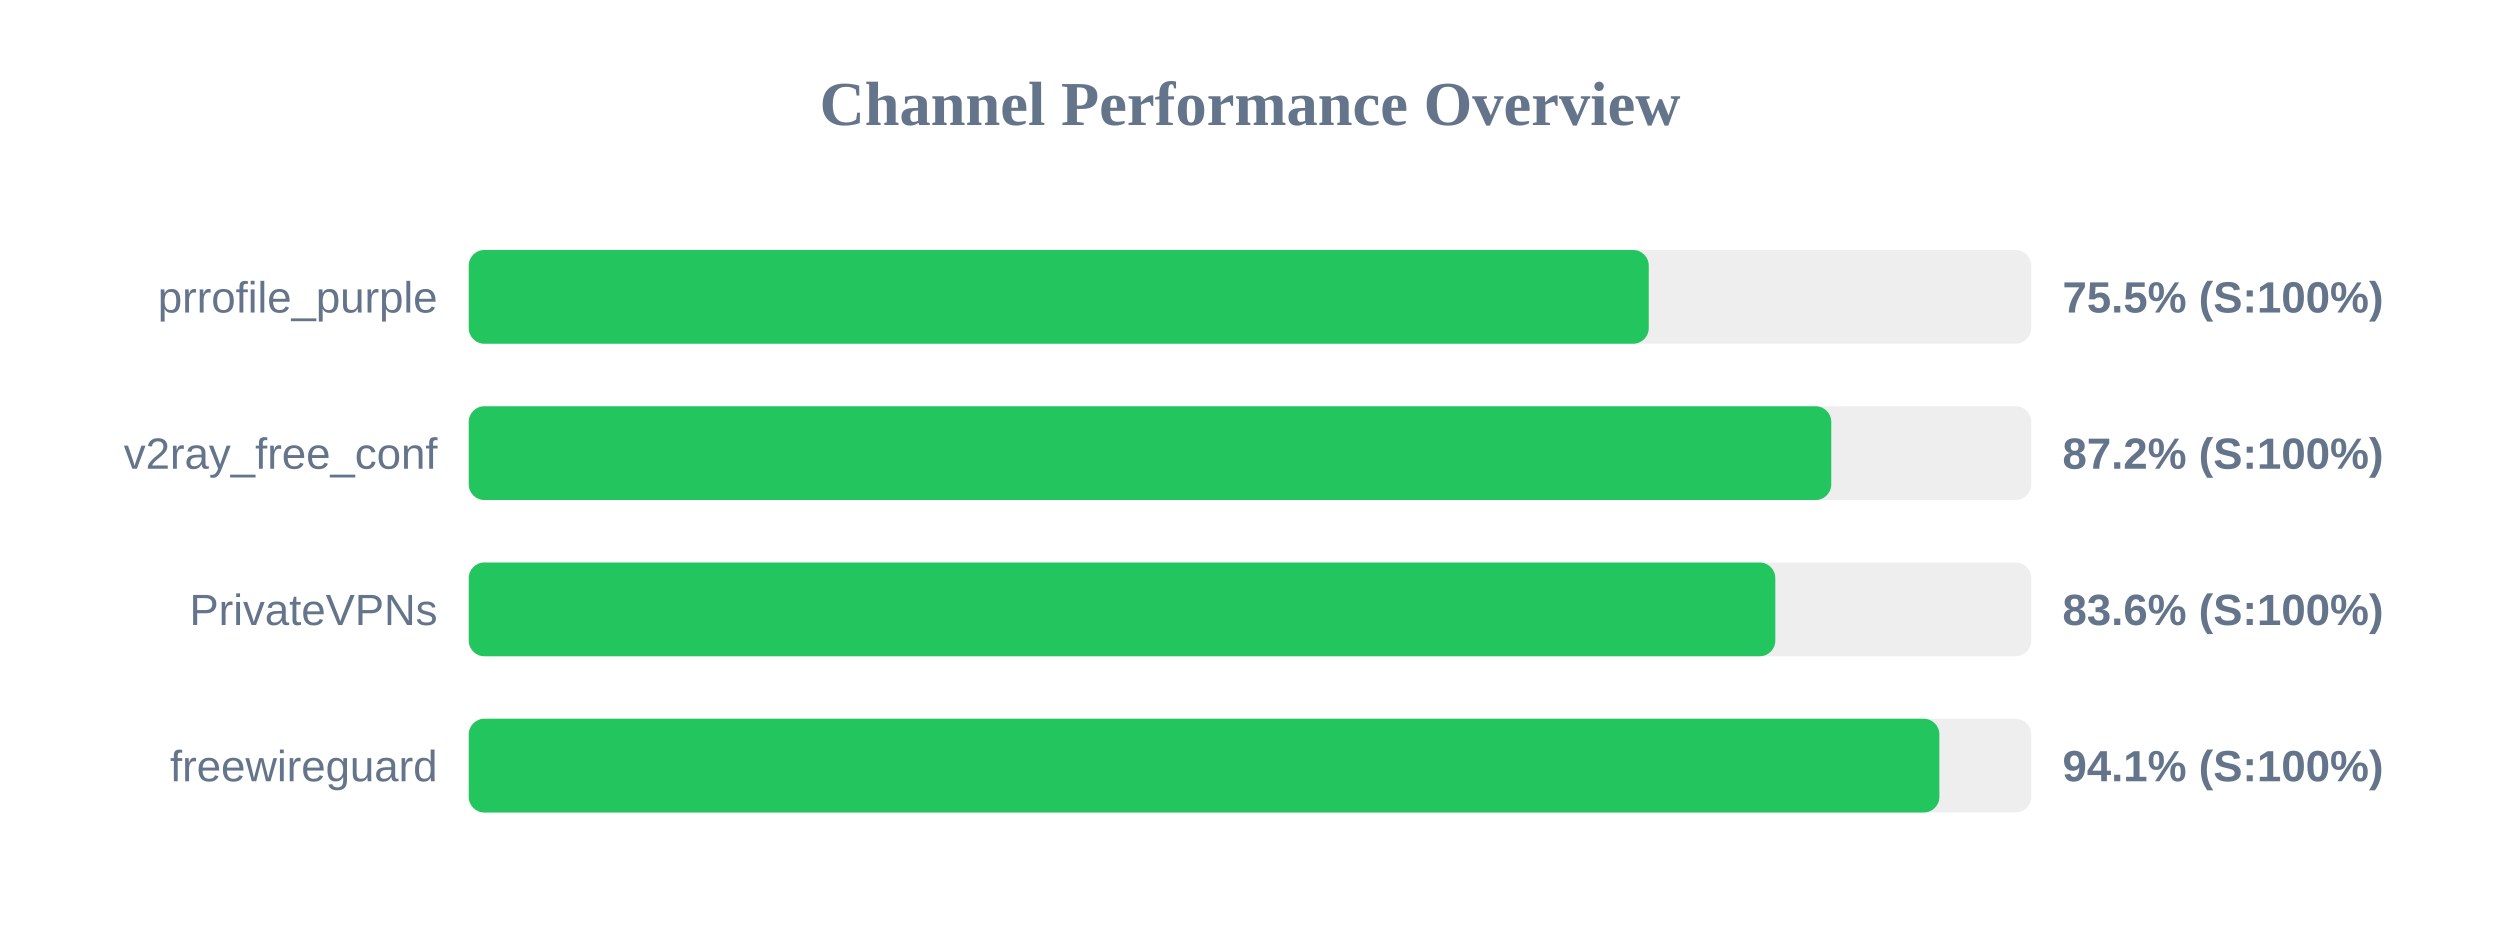
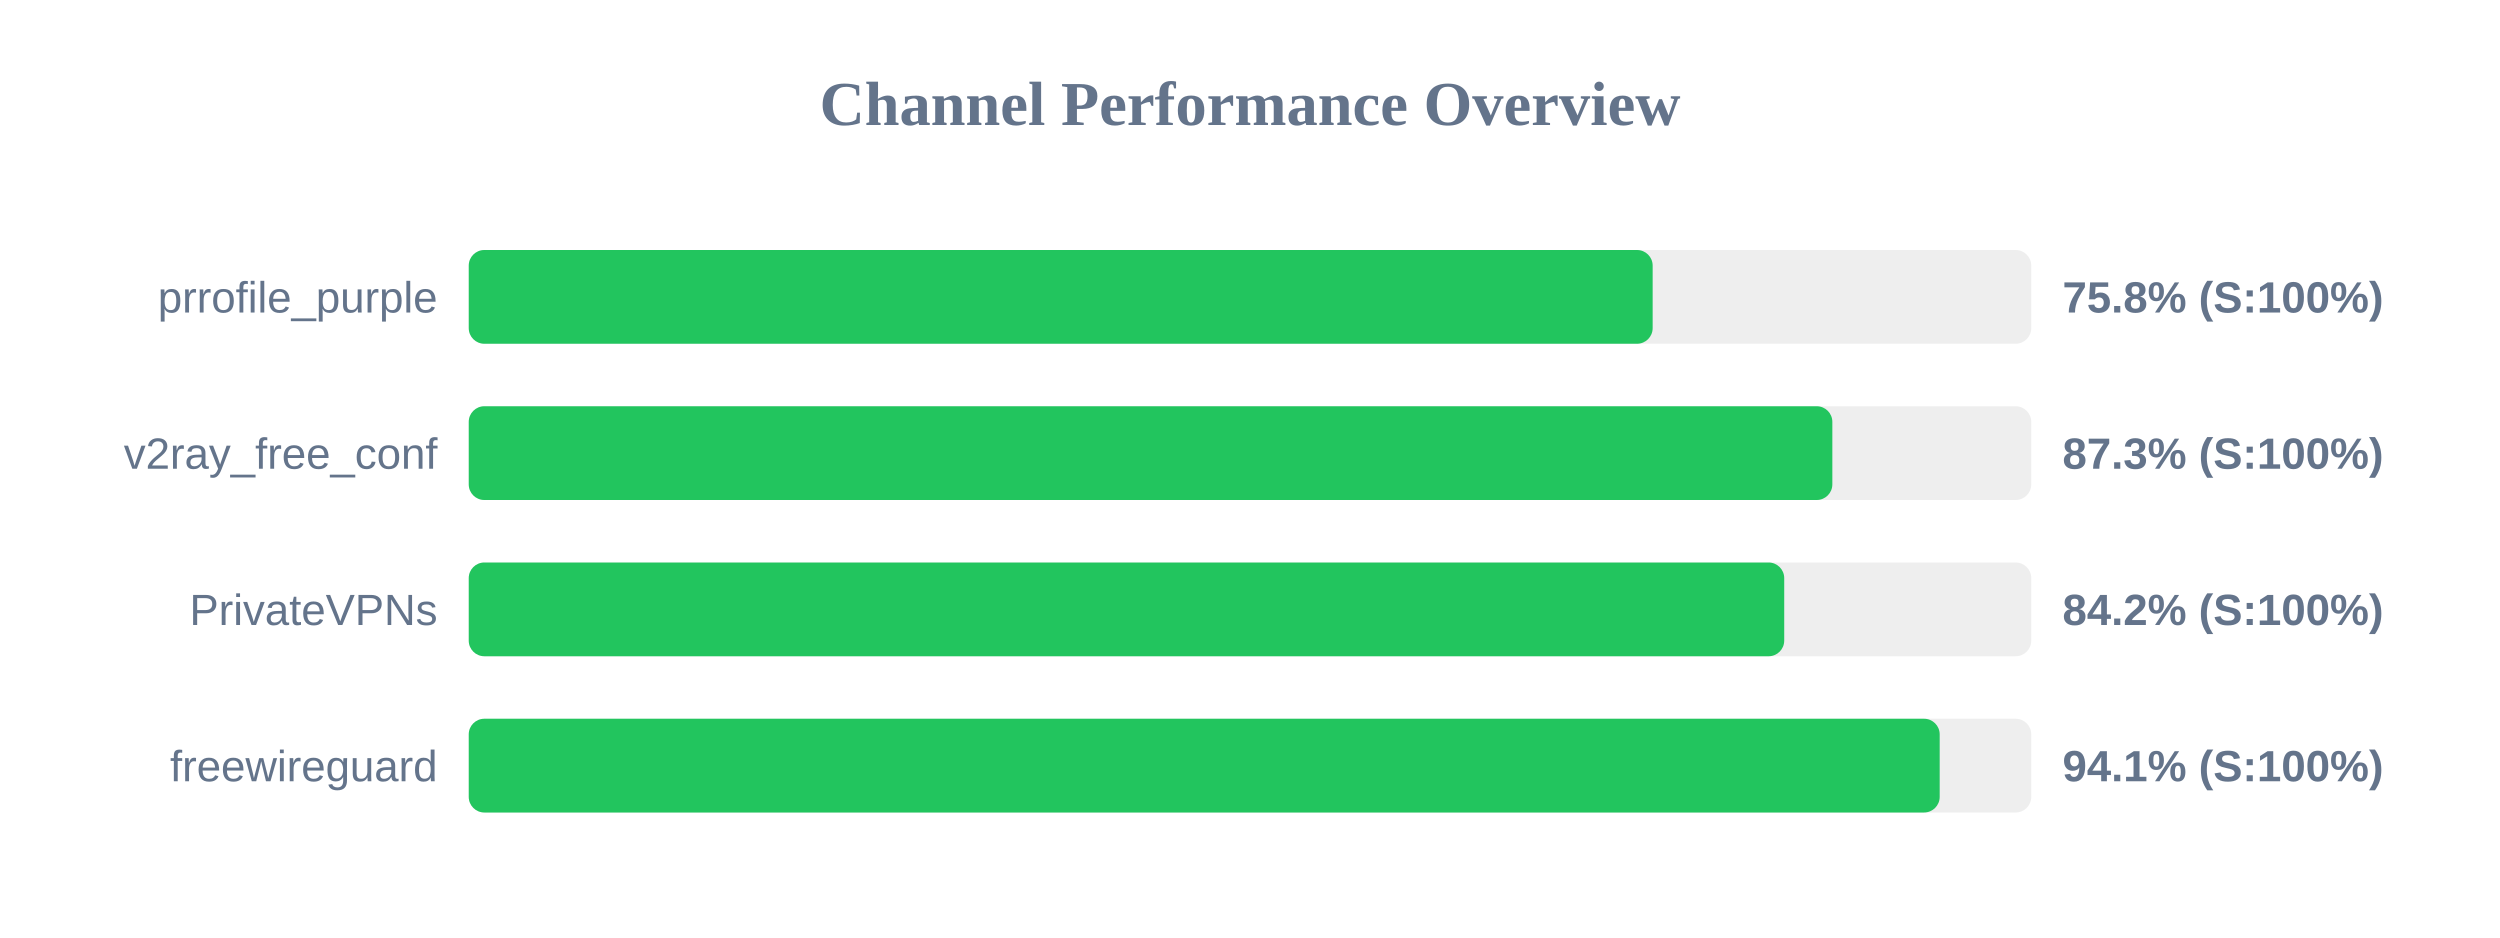
<svg xmlns="http://www.w3.org/2000/svg" width="800" height="300" version="1.1">
  <style>
        .row { font: 14px Arial; fill: #64748b; }
        .score { font: bold 14px Arial; fill: #64748b; }
    </style>
  <text x="400" y="40" text-anchor="middle" font-size="20px" font-weight="bold" fill="#64748b">Channel Performance Overview</text>
  <rect x="150" y="80" width="500" height="30" fill="#eee" rx="5" />
-   <rect x="150" y="80" width="377.6" height="30" fill="#22c55e" rx="5" />
+   <rect x="150" y="80" width="378.85" height="30" fill="#22c55e" rx="5" />
  <text x="140" y="100" text-anchor="end" class="row">prrofile_purple</text>
-   <text x="660" y="100" text-anchor="start" class="score">75.5% (S:100%)</text>
+   <text x="660" y="100" text-anchor="start" class="score">75.8% (S:100%)</text>
  <rect x="150" y="130" width="500" height="30" fill="#eee" rx="5" />
-   <rect x="150" y="130" width="436.0" height="30" fill="#22c55e" rx="5" />
+   <rect x="150" y="130" width="436.35" height="30" fill="#22c55e" rx="5" />
  <text x="140" y="150" text-anchor="end" class="row">v2ray_free_conf</text>
-   <text x="660" y="150" text-anchor="start" class="score">87.2% (S:100%)</text>
+   <text x="660" y="150" text-anchor="start" class="score">87.3% (S:100%)</text>
  <rect x="150" y="180" width="500" height="30" fill="#eee" rx="5" />
-   <rect x="150" y="180" width="418.1" height="30" fill="#22c55e" rx="5" />
+   <rect x="150" y="180" width="420.95" height="30" fill="#22c55e" rx="5" />
  <text x="140" y="200" text-anchor="end" class="row">PrivateVPNs</text>
-   <text x="660" y="200" text-anchor="start" class="score">83.6% (S:100%)</text>
+   <text x="660" y="200" text-anchor="start" class="score">84.2% (S:100%)</text>
  <rect x="150" y="230" width="500" height="30" fill="#eee" rx="5" />
-   <rect x="150" y="230" width="470.6" height="30" fill="#22c55e" rx="5" />
+   <rect x="150" y="230" width="470.7" height="30" fill="#22c55e" rx="5" />
  <text x="140" y="250" text-anchor="end" class="row">freewireguard</text>
  <text x="660" y="250" text-anchor="start" class="score">94.1% (S:100%)</text>
</svg>
